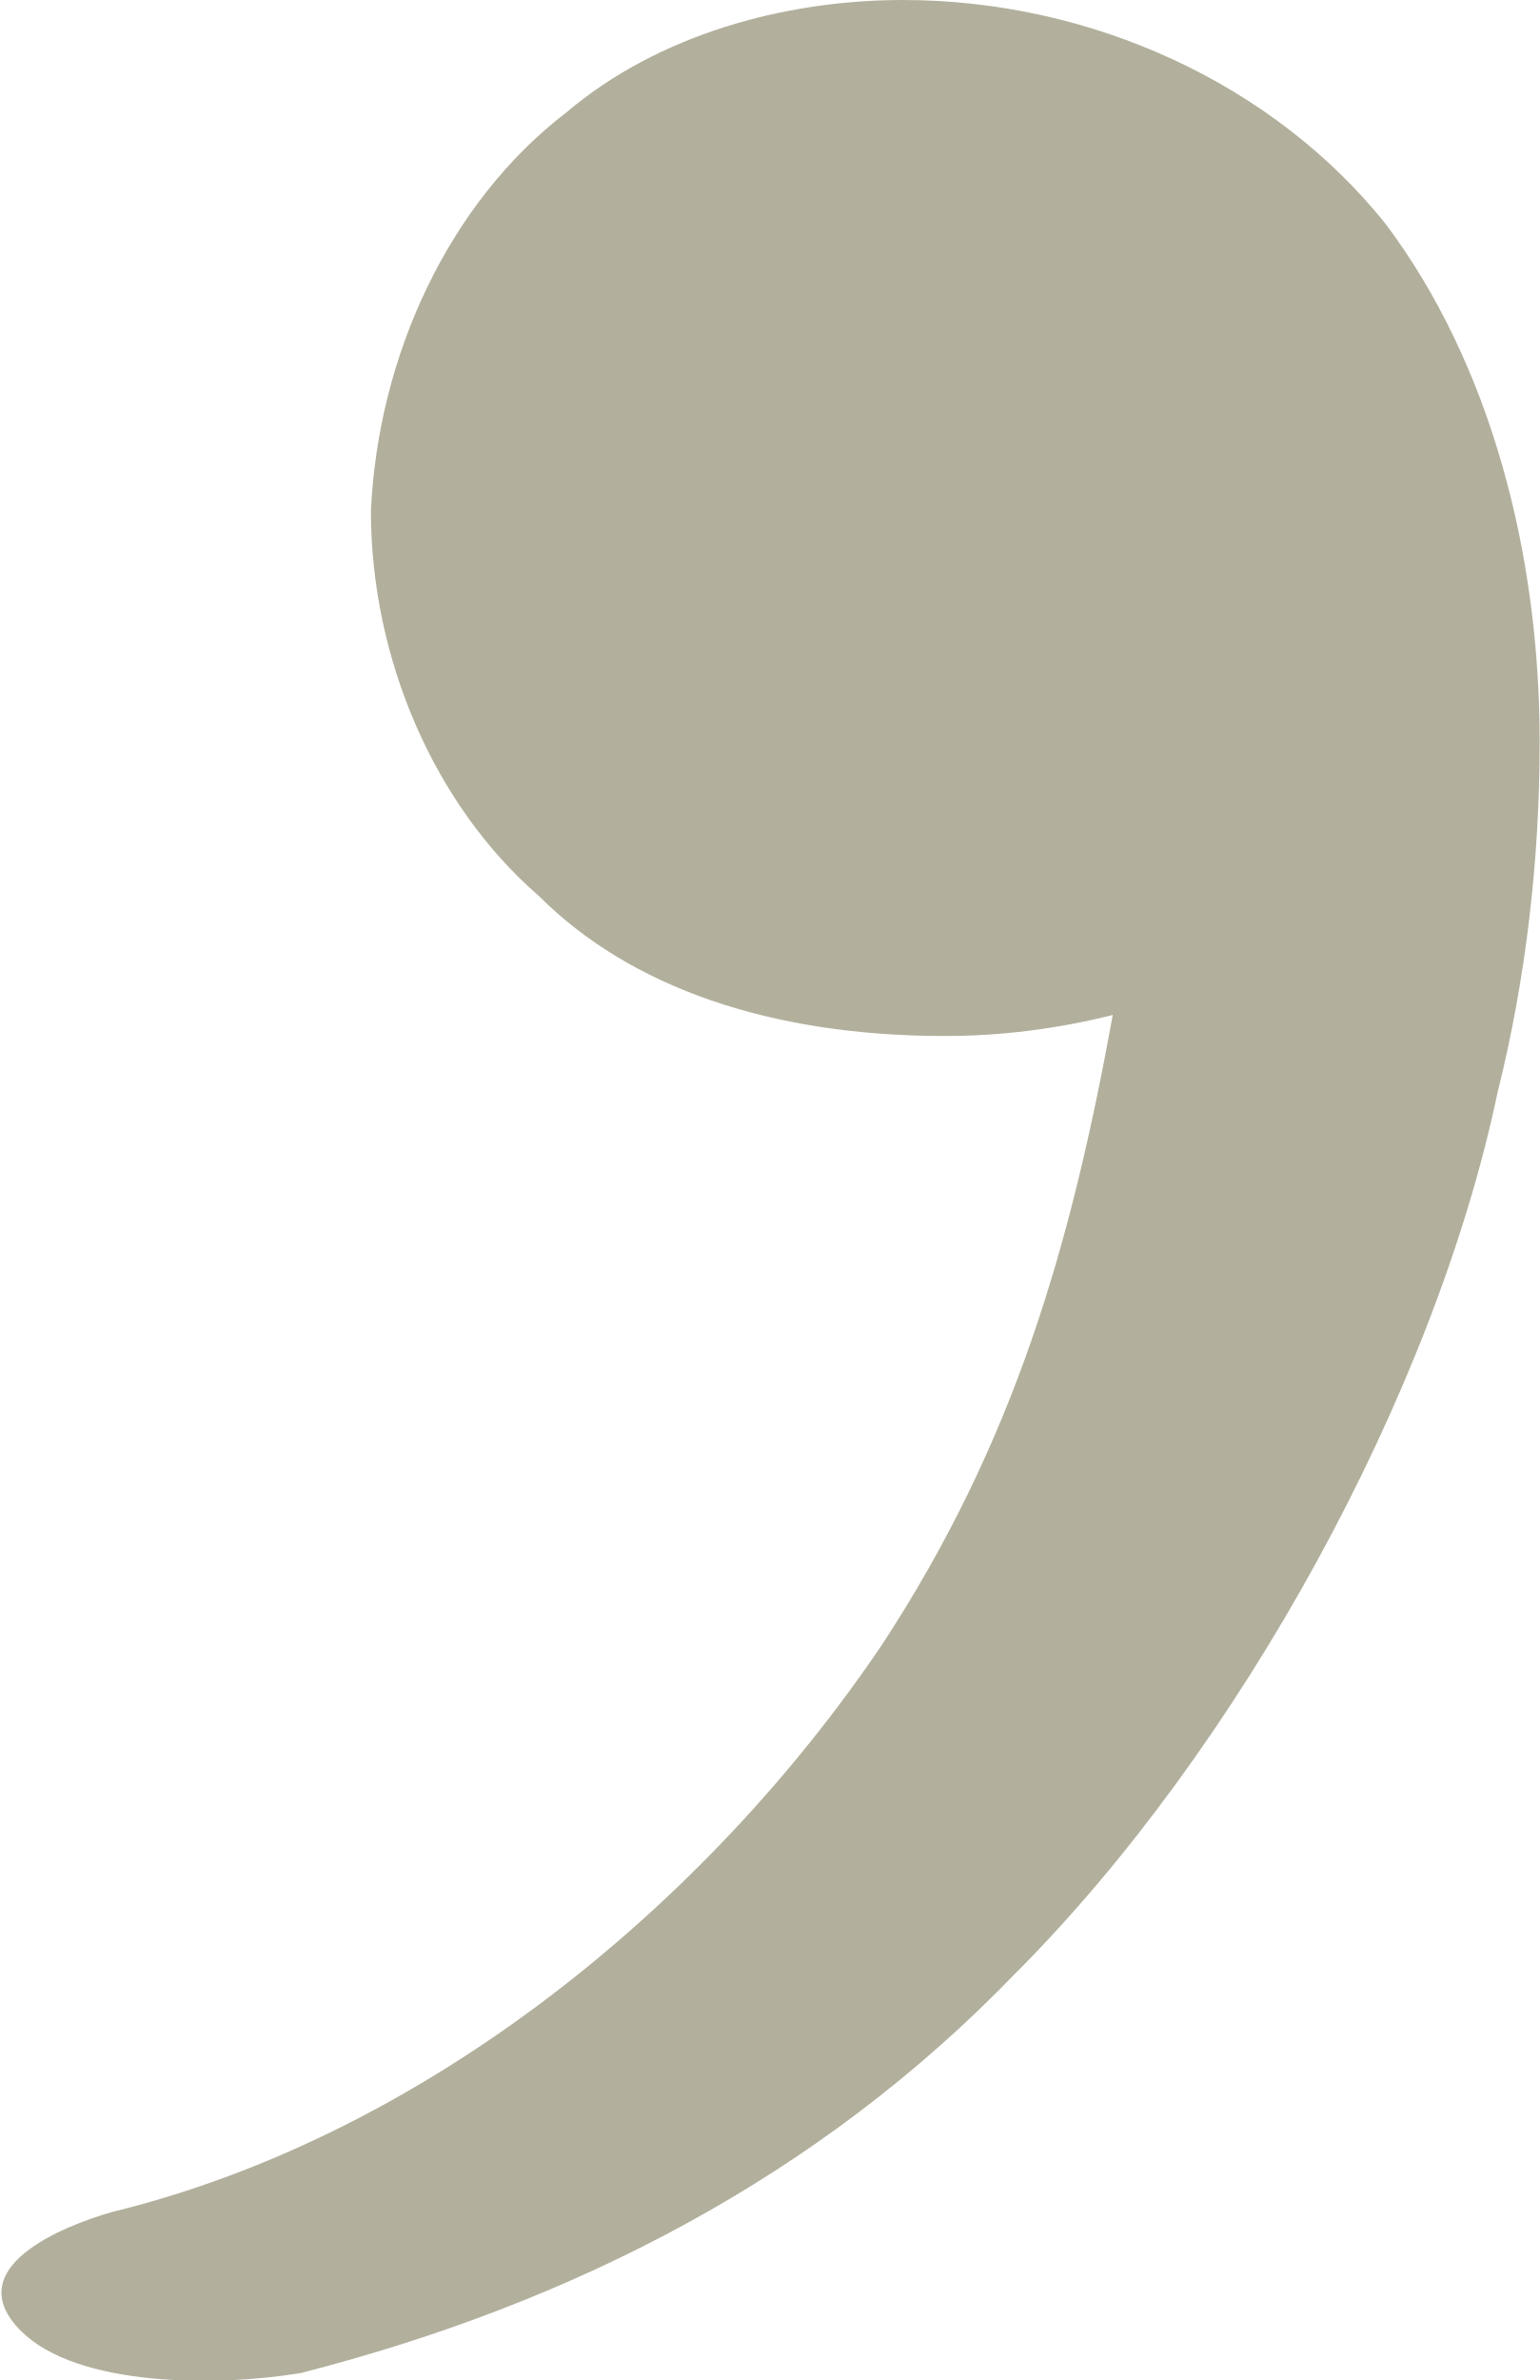
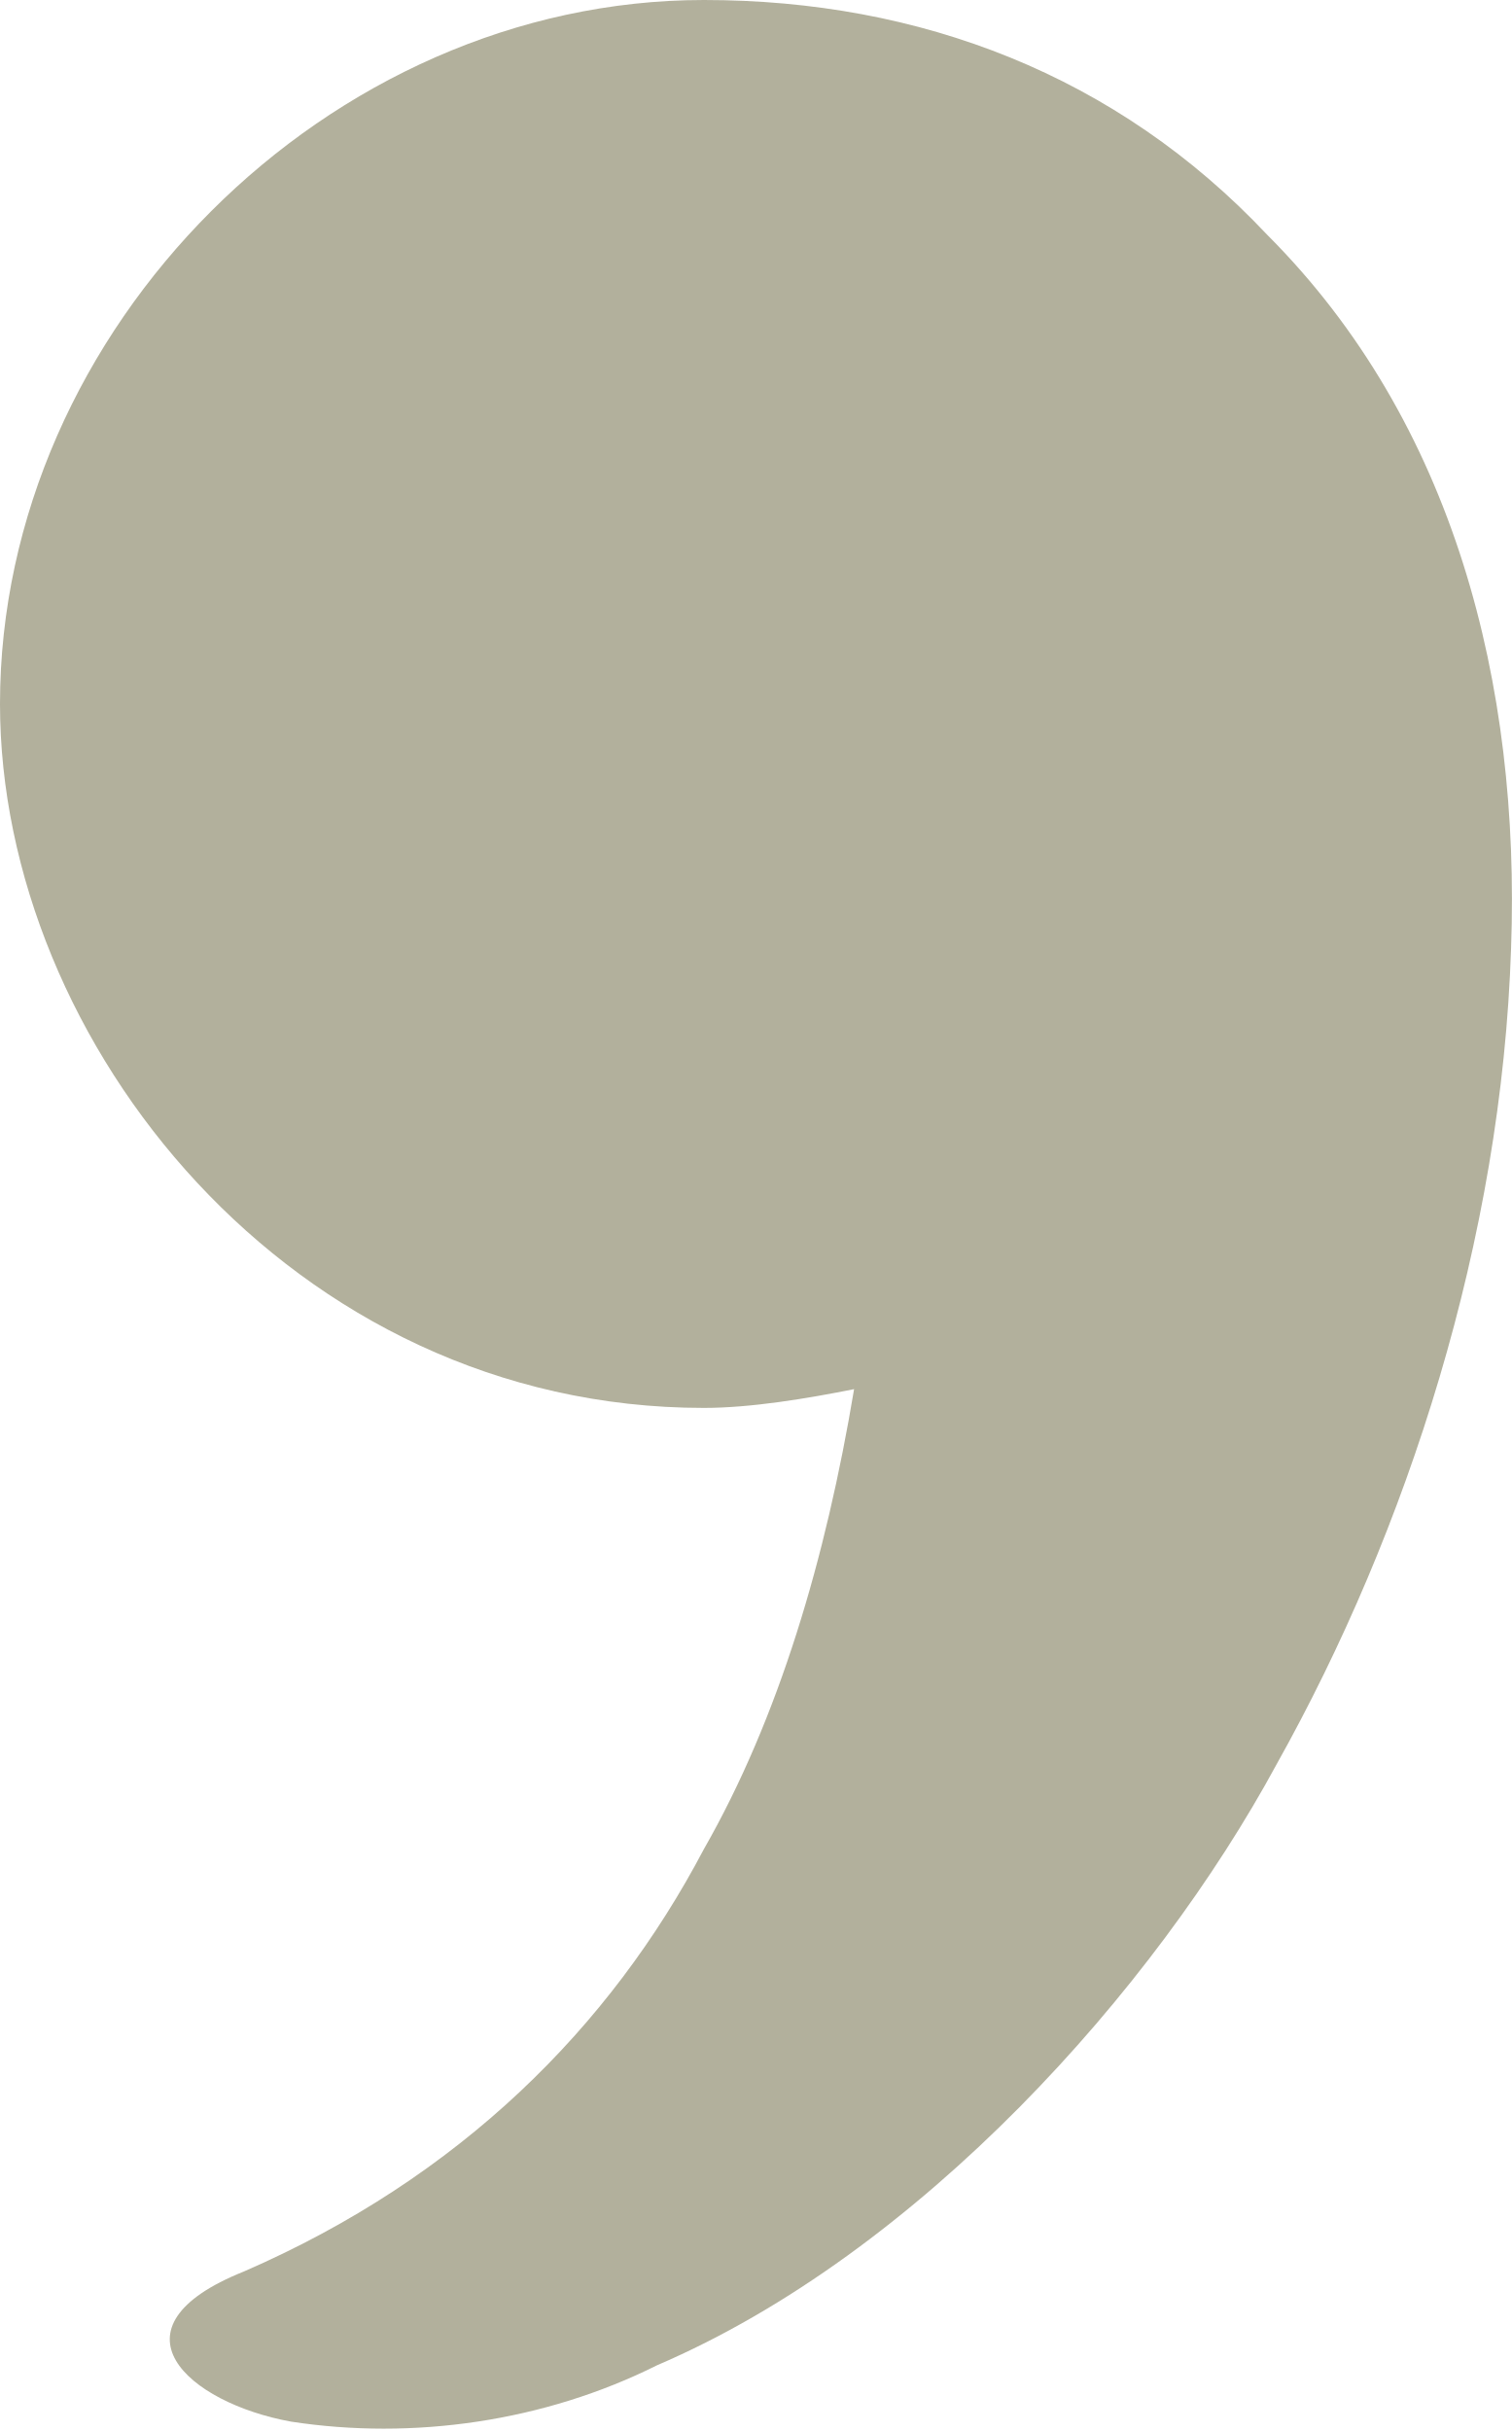
- <svg xmlns="http://www.w3.org/2000/svg" xml:space="preserve" width="220px" height="340px" version="1.1" style="shape-rendering:geometricPrecision; text-rendering:geometricPrecision; image-rendering:optimizeQuality; fill-rule:evenodd; clip-rule:evenodd" viewBox="0 0 220 340">
+ <svg xmlns="http://www.w3.org/2000/svg" xml:space="preserve" width="161px" height="259px" version="1.1" style="shape-rendering:geometricPrecision; text-rendering:geometricPrecision; image-rendering:optimizeQuality; fill-rule:evenodd; clip-rule:evenodd" viewBox="0 0 161 259">
  <defs>
    <style type="text/css">
   
-     .fil0 {fill:#B2B09C;fill-rule:nonzero}
+     .fil0 {fill:#B2B09C}
   
  </style>
  </defs>
  <g id="Layer_x0020_1">
-     <path class="fil0" d="M43 339c39,-10 74,-28 102,-57 32,-32 60,-83 69,-126 4,-16 6,-33 6,-50 0,-27 -7,-54 -22,-74 -16,-20 -42,-32 -69,-32 -17,0 -35,5 -48,16 -17,13 -27,35 -28,57 0,21 9,42 24,55 13,13 33,20 58,20 8,0 16,-1 24,-3 -6,33 -14,61 -33,90 -25,37 -65,70 -110,81 -7,2 -22,8 -13,17 8,8 28,8 40,6z" />
+     <path class="fil0" d="M75 0c-40,0 -75,35 -75,75 0,36 31,75 75,75 5,0 11,-1 16,-2 -3,18 -8,35 -16,49 -10,19 -26,35 -49,45 -15,6 -6,14 5,16 13,2 27,0 39,-6 28,-12 53,-40 66,-64 14,-25 24,-56 25,-87 1,-28 -6,-56 -26,-76 -16,-17 -37,-25 -60,-25z" />
  </g>
</svg>
